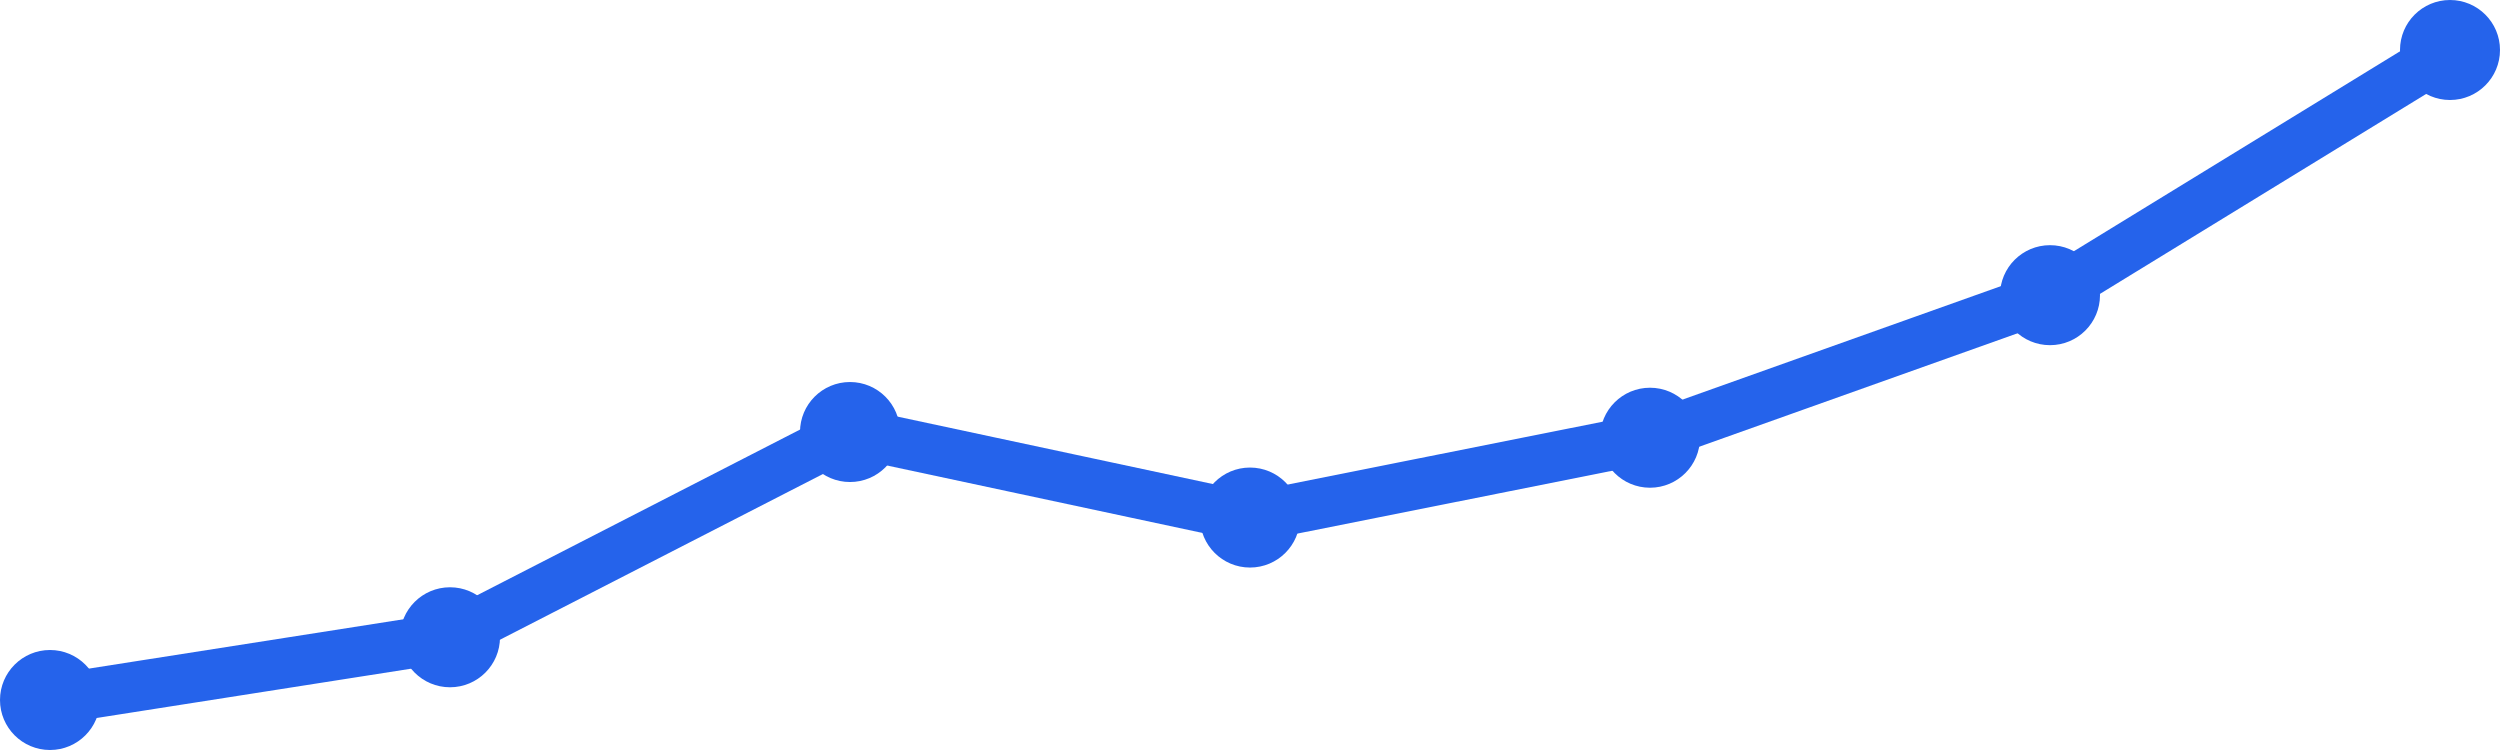
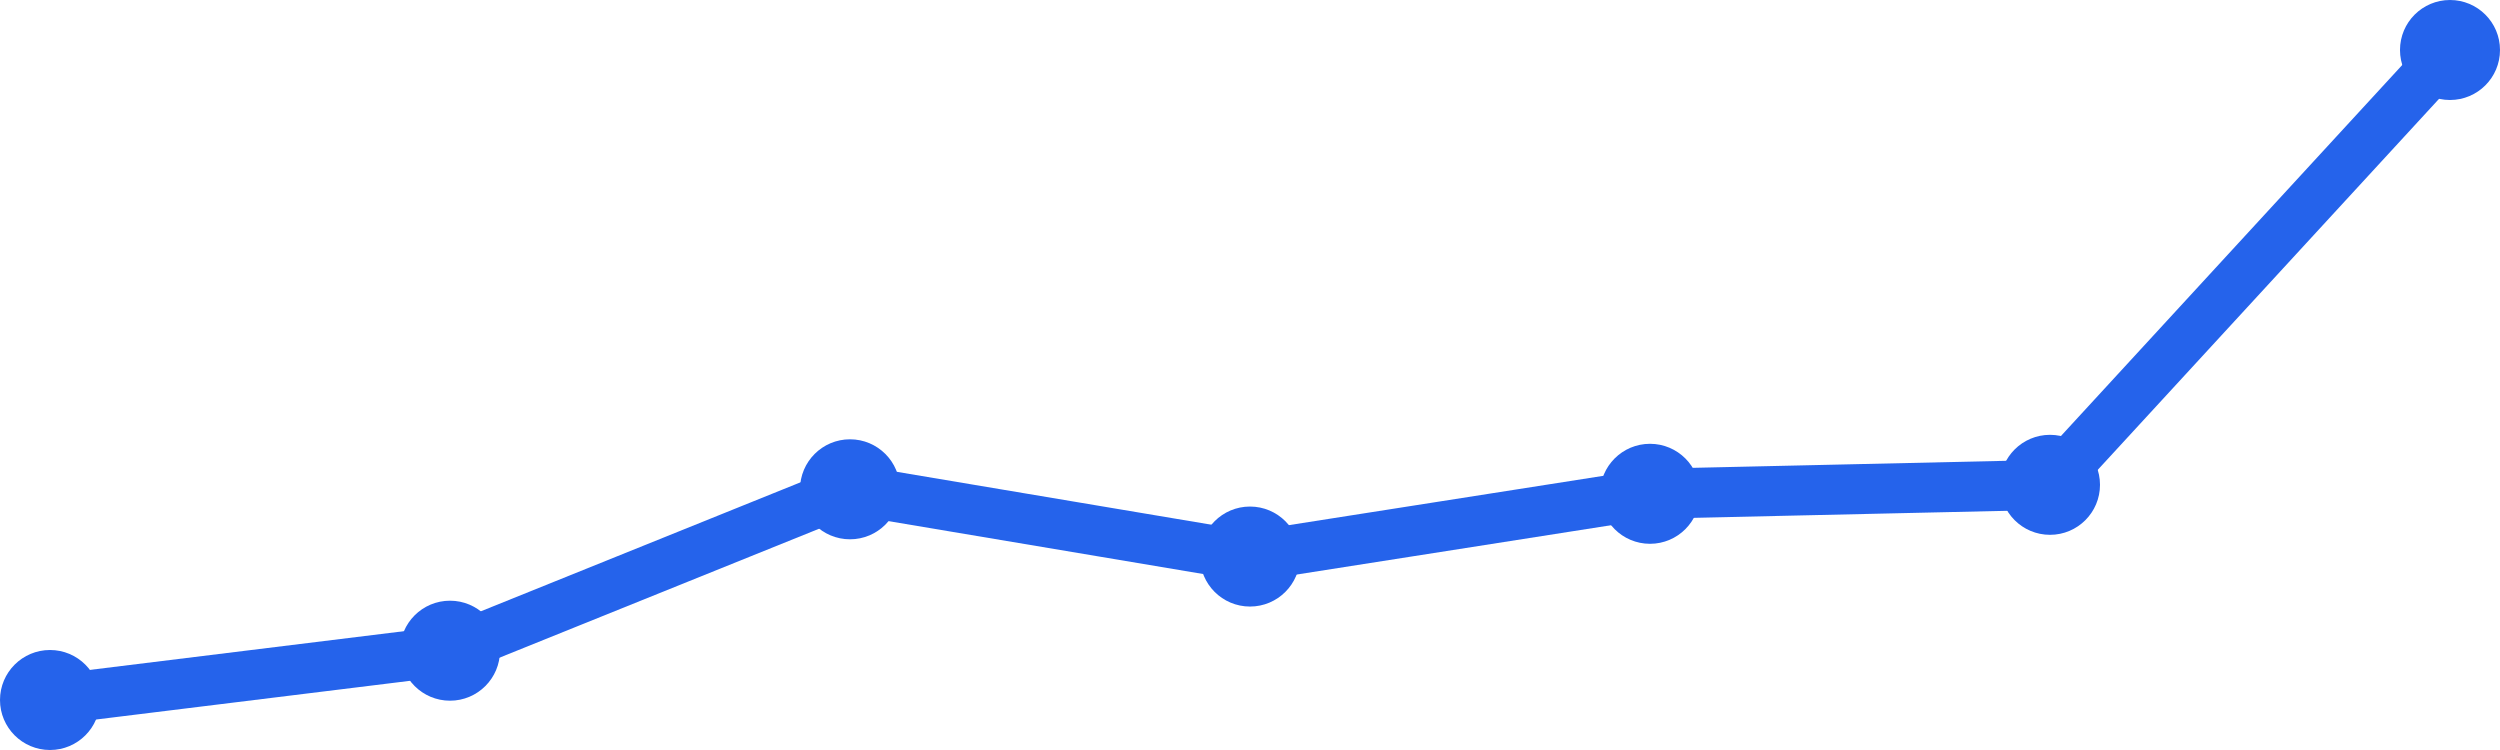
<svg xmlns="http://www.w3.org/2000/svg" width="100" height="30" viewBox="0 0 100 30">
-   <path d="M 2,28 L 18,25.491 L 34,17.281 L 50,20.702 L 66,17.509 L 82,11.807 L 98,2" fill="none" stroke="#2563eb" stroke-width="2" stroke-linecap="round" stroke-linejoin="round" />
+   <path d="M 2,28 L 18,26.028 L 34,19.572 L 50,22.262 L 66,19.752 L 82,19.393 L 98,2" fill="none" stroke="#2563eb" stroke-width="2" stroke-linecap="round" stroke-linejoin="round" />
  <circle cx="2" cy="28" r="2" fill="#2563eb" />
-   <circle cx="18" cy="25.491" r="2" fill="#2563eb" />
-   <circle cx="34" cy="17.281" r="2" fill="#2563eb" />
-   <circle cx="50" cy="20.702" r="2" fill="#2563eb" />
-   <circle cx="66" cy="17.509" r="2" fill="#2563eb" />
-   <circle cx="82" cy="11.807" r="2" fill="#2563eb" />
+   <circle cx="18" cy="26.028" r="2" fill="#2563eb" />
+   <circle cx="34" cy="19.572" r="2" fill="#2563eb" />
+   <circle cx="50" cy="22.262" r="2" fill="#2563eb" />
+   <circle cx="66" cy="19.752" r="2" fill="#2563eb" />
+   <circle cx="82" cy="19.393" r="2" fill="#2563eb" />
  <circle cx="98" cy="2" r="2" fill="#2563eb" />
</svg>
